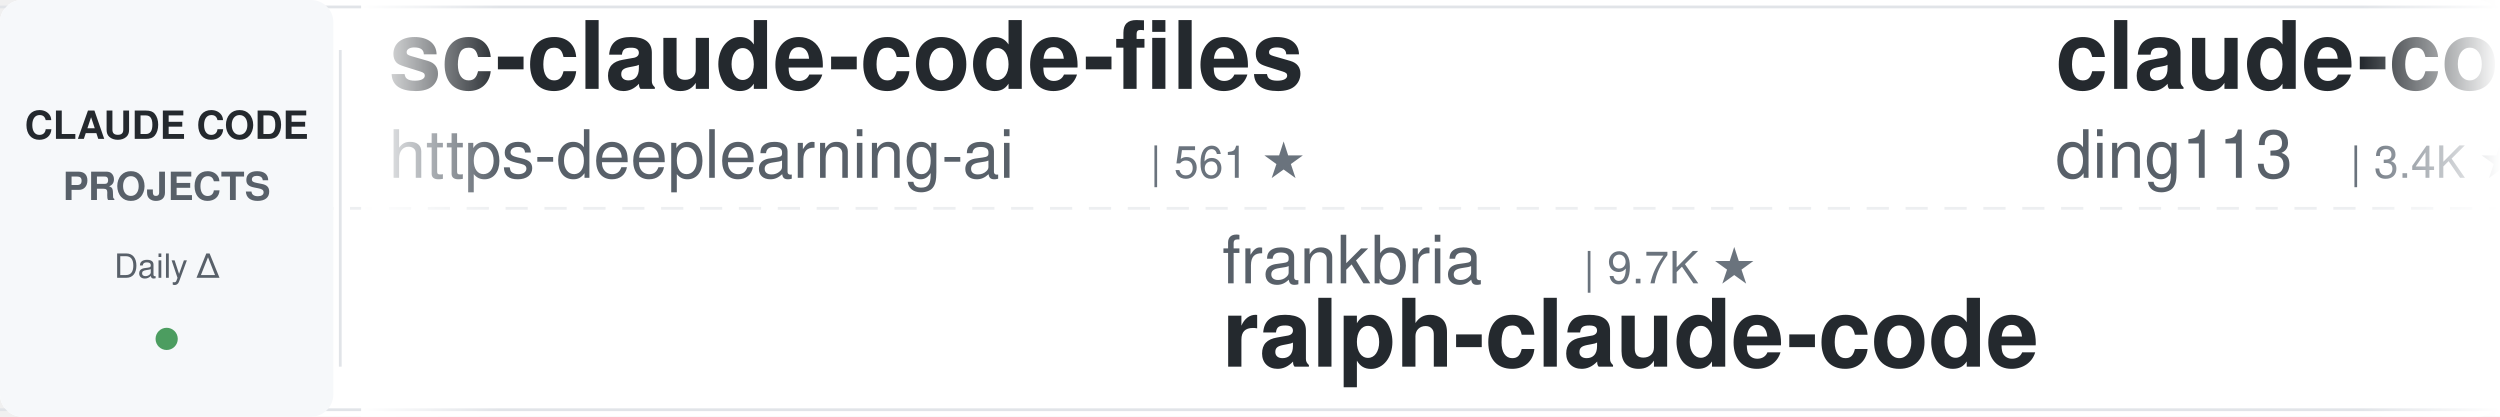
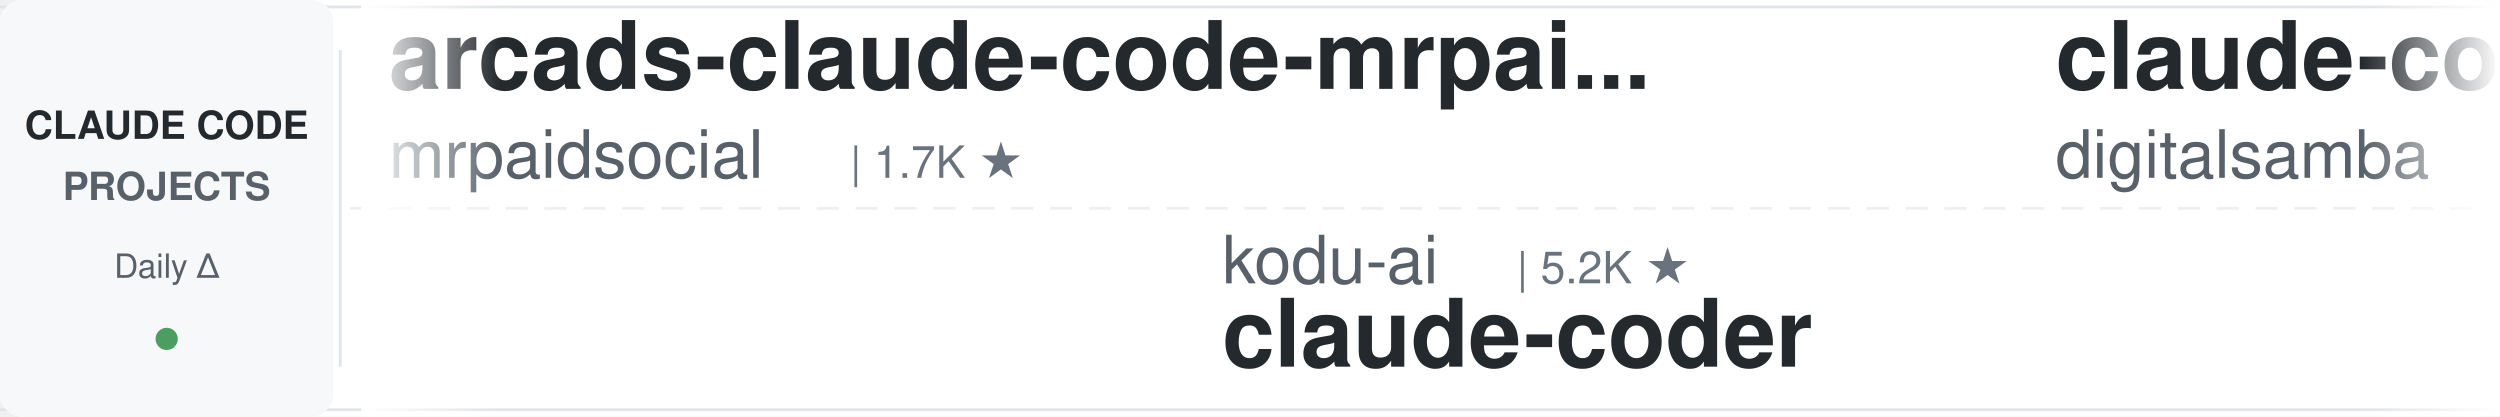
<svg xmlns="http://www.w3.org/2000/svg" width="900" height="150">
  <defs>
    <linearGradient id="leftFade" x1="0%" y1="0%" x2="100%" y2="0%">
      <stop offset="0%" style="stop-color:#ffffff;stop-opacity:1" />
      <stop offset="100%" style="stop-color:#ffffff;stop-opacity:0" />
    </linearGradient>
    <linearGradient id="rightFade" x1="0%" y1="0%" x2="100%" y2="0%">
      <stop offset="0%" style="stop-color:#ffffff;stop-opacity:0" />
      <stop offset="100%" style="stop-color:#ffffff;stop-opacity:1" />
    </linearGradient>
  </defs>
  <rect width="900" height="150" fill="#ffffff" rx="8" />
  <rect x="0" y="2" width="900" height="1" fill="#e1e4e8" />
  <rect x="0" y="147" width="900" height="1" fill="#e1e4e8" />
  <line x1="0" y1="75" x2="900" y2="75" stroke="#e1e4e8" stroke-width="1" stroke-dasharray="8 6" opacity="0.6" />
  <rect x="0" y="0" width="120" height="150" fill="#f6f8fa" rx="8" />
  <text x="60" y="50" font-family="-apple-system, BlinkMacSystemFont, 'Segoe UI', Helvetica, Arial, sans-serif" font-size="14" font-weight="600" fill="#24292e" text-anchor="middle">CLAUDE CODE</text>
  <text x="60" y="72" font-family="-apple-system, BlinkMacSystemFont, 'Segoe UI', Helvetica, Arial, sans-serif" font-size="14" font-weight="600" fill="#586069" text-anchor="middle">PROJECTS</text>
  <text x="60" y="100" font-family="-apple-system, BlinkMacSystemFont, 'Segoe UI', Helvetica, Arial, sans-serif" font-size="12" font-weight="500" fill="#586069" text-anchor="middle">Daily Δ</text>
  <circle cx="60" cy="122" r="4" fill="#22863a" opacity="0.8" />
  <rect x="122" y="18" width="1" height="114" fill="#e1e4e8" />
  <clipPath id="tickerClip">
    <rect x="130" y="0" width="770" height="150" />
  </clipPath>
  <g clip-path="url(#tickerClip)">
    <g id="tickerItems">
      <animateTransform attributeName="transform" attributeType="XML" type="translate" from="0 0" to="-3000 0" dur="54s" repeatCount="indefinite" />
      <g transform="translate(0, 0)">
-         <text x="140" y="32" font-family="-apple-system, BlinkMacSystemFont, 'Segoe UI', Helvetica, Arial, sans-serif" font-size="34" font-weight="600" fill="#24292e">sc-claude-code-files</text>
-         <text x="140" y="64" font-family="-apple-system, BlinkMacSystemFont, 'Segoe UI', Helvetica, Arial, sans-serif" font-size="24" font-weight="400" fill="#586069">https-deeplearning-ai</text>
-         <text x="414" y="64" font-family="-apple-system, BlinkMacSystemFont, 'Segoe UI', Helvetica, Arial, sans-serif" font-size="16" font-weight="500" fill="#6a737d">| 561 ★</text>
+         <text x="140" y="32" font-family="-apple-system, BlinkMacSystemFont, 'Segoe UI', Helvetica, Arial, sans-serif" font-size="34" font-weight="600" fill="#24292e">arcads-claude-code-mrpai...</text>
+         <text x="140" y="64" font-family="-apple-system, BlinkMacSystemFont, 'Segoe UI', Helvetica, Arial, sans-serif" font-size="24" font-weight="400" fill="#586069">mrpaidsocial</text>
+         <text x="306" y="64" font-family="-apple-system, BlinkMacSystemFont, 'Segoe UI', Helvetica, Arial, sans-serif" font-size="16" font-weight="500" fill="#6a737d">| 1.7K ★</text>
      </g>
      <g transform="translate(300, 0)">
-         <text x="140" y="102" font-family="-apple-system, BlinkMacSystemFont, 'Segoe UI', Helvetica, Arial, sans-serif" font-size="24" font-weight="400" fill="#586069">frankbria</text>
-         <text x="270" y="102" font-family="-apple-system, BlinkMacSystemFont, 'Segoe UI', Helvetica, Arial, sans-serif" font-size="16" font-weight="500" fill="#6a737d">| 9.7K ★</text>
-         <text x="140" y="132" font-family="-apple-system, BlinkMacSystemFont, 'Segoe UI', Helvetica, Arial, sans-serif" font-size="34" font-weight="600" fill="#24292e">ralph-claude-code</text>
+         <text x="140" y="102" font-family="-apple-system, BlinkMacSystemFont, 'Segoe UI', Helvetica, Arial, sans-serif" font-size="24" font-weight="400" fill="#586069">kodu-ai</text>
+         <text x="246" y="102" font-family="-apple-system, BlinkMacSystemFont, 'Segoe UI', Helvetica, Arial, sans-serif" font-size="16" font-weight="500" fill="#6a737d">| 5.2K ★</text>
+         <text x="140" y="132" font-family="-apple-system, BlinkMacSystemFont, 'Segoe UI', Helvetica, Arial, sans-serif" font-size="34" font-weight="600" fill="#24292e">claude-coder</text>
      </g>
      <g transform="translate(600, 0)">
-         <text x="140" y="32" font-family="-apple-system, BlinkMacSystemFont, 'Segoe UI', Helvetica, Arial, sans-serif" font-size="34" font-weight="600" fill="#24292e">claude-code-hub</text>
-         <text x="140" y="64" font-family="-apple-system, BlinkMacSystemFont, 'Segoe UI', Helvetica, Arial, sans-serif" font-size="24" font-weight="400" fill="#586069">ding113</text>
-         <text x="246" y="64" font-family="-apple-system, BlinkMacSystemFont, 'Segoe UI', Helvetica, Arial, sans-serif" font-size="16" font-weight="500" fill="#6a737d">| 3.4K ★</text>
+         <text x="140" y="32" font-family="-apple-system, BlinkMacSystemFont, 'Segoe UI', Helvetica, Arial, sans-serif" font-size="34" font-weight="600" fill="#24292e">claude-code-video-toolki...</text>
+         <text x="140" y="64" font-family="-apple-system, BlinkMacSystemFont, 'Segoe UI', Helvetica, Arial, sans-serif" font-size="24" font-weight="400" fill="#586069">digitalsamba</text>
+         <text x="306" y="64" font-family="-apple-system, BlinkMacSystemFont, 'Segoe UI', Helvetica, Arial, sans-serif" font-size="16" font-weight="500" fill="#6a737d">| 2.5K ★</text>
      </g>
      <g transform="translate(900, 0)">
-         <text x="140" y="102" font-family="-apple-system, BlinkMacSystemFont, 'Segoe UI', Helvetica, Arial, sans-serif" font-size="24" font-weight="400" fill="#586069">affaan-m</text>
-         <text x="258" y="102" font-family="-apple-system, BlinkMacSystemFont, 'Segoe UI', Helvetica, Arial, sans-serif" font-size="16" font-weight="500" fill="#6a737d">| 299.9K ★</text>
-         <text x="140" y="132" font-family="-apple-system, BlinkMacSystemFont, 'Segoe UI', Helvetica, Arial, sans-serif" font-size="34" font-weight="600" fill="#24292e">ECC</text>
+         <text x="140" y="102" font-family="-apple-system, BlinkMacSystemFont, 'Segoe UI', Helvetica, Arial, sans-serif" font-size="24" font-weight="400" fill="#586069">oboard</text>
+         <text x="234" y="102" font-family="-apple-system, BlinkMacSystemFont, 'Segoe UI', Helvetica, Arial, sans-serif" font-size="16" font-weight="500" fill="#6a737d">| 3.3K ★</text>
+         <text x="140" y="132" font-family="-apple-system, BlinkMacSystemFont, 'Segoe UI', Helvetica, Arial, sans-serif" font-size="34" font-weight="600" fill="#24292e">claude-code-rev</text>
      </g>
      <g transform="translate(1200, 0)">
-         <text x="140" y="32" font-family="-apple-system, BlinkMacSystemFont, 'Segoe UI', Helvetica, Arial, sans-serif" font-size="34" font-weight="600" fill="#24292e">Claude-Code-Game-Studios</text>
-         <text x="140" y="64" font-family="-apple-system, BlinkMacSystemFont, 'Segoe UI', Helvetica, Arial, sans-serif" font-size="24" font-weight="400" fill="#586069">Donchitos</text>
-         <text x="270" y="64" font-family="-apple-system, BlinkMacSystemFont, 'Segoe UI', Helvetica, Arial, sans-serif" font-size="16" font-weight="500" fill="#6a737d">| 37.2K ★</text>
+         <text x="140" y="32" font-family="-apple-system, BlinkMacSystemFont, 'Segoe UI', Helvetica, Arial, sans-serif" font-size="34" font-weight="600" fill="#24292e">claude-code-local</text>
+         <text x="140" y="64" font-family="-apple-system, BlinkMacSystemFont, 'Segoe UI', Helvetica, Arial, sans-serif" font-size="24" font-weight="400" fill="#586069">nicedreamzapp</text>
+         <text x="318" y="64" font-family="-apple-system, BlinkMacSystemFont, 'Segoe UI', Helvetica, Arial, sans-serif" font-size="16" font-weight="500" fill="#6a737d">| 3.5K ★</text>
      </g>
      <g transform="translate(1500, 0)">
-         <text x="140" y="102" font-family="-apple-system, BlinkMacSystemFont, 'Segoe UI', Helvetica, Arial, sans-serif" font-size="24" font-weight="400" fill="#586069">WorldFlowAI</text>
-         <text x="294" y="102" font-family="-apple-system, BlinkMacSystemFont, 'Segoe UI', Helvetica, Arial, sans-serif" font-size="16" font-weight="500" fill="#6a737d">| 6.1K ★</text>
-         <text x="140" y="132" font-family="-apple-system, BlinkMacSystemFont, 'Segoe UI', Helvetica, Arial, sans-serif" font-size="34" font-weight="600" fill="#24292e">everything-claude-code</text>
+         <text x="140" y="102" font-family="-apple-system, BlinkMacSystemFont, 'Segoe UI', Helvetica, Arial, sans-serif" font-size="24" font-weight="400" fill="#586069">alejandrobalderas</text>
+         <text x="366" y="102" font-family="-apple-system, BlinkMacSystemFont, 'Segoe UI', Helvetica, Arial, sans-serif" font-size="16" font-weight="500" fill="#6a737d">| 3.0K ★</text>
+         <text x="140" y="132" font-family="-apple-system, BlinkMacSystemFont, 'Segoe UI', Helvetica, Arial, sans-serif" font-size="34" font-weight="600" fill="#24292e">claude-code-from-source</text>
      </g>
      <g transform="translate(1800, 0)">
-         <text x="140" y="32" font-family="-apple-system, BlinkMacSystemFont, 'Segoe UI', Helvetica, Arial, sans-serif" font-size="34" font-weight="600" fill="#24292e">claude-code-skills</text>
-         <text x="140" y="64" font-family="-apple-system, BlinkMacSystemFont, 'Segoe UI', Helvetica, Arial, sans-serif" font-size="24" font-weight="400" fill="#586069">daymade</text>
-         <text x="246" y="64" font-family="-apple-system, BlinkMacSystemFont, 'Segoe UI', Helvetica, Arial, sans-serif" font-size="16" font-weight="500" fill="#6a737d">| 1.5K ★</text>
+         <text x="140" y="32" font-family="-apple-system, BlinkMacSystemFont, 'Segoe UI', Helvetica, Arial, sans-serif" font-size="34" font-weight="600" fill="#24292e">awesome-claude-code-suba...</text>
+         <text x="140" y="64" font-family="-apple-system, BlinkMacSystemFont, 'Segoe UI', Helvetica, Arial, sans-serif" font-size="24" font-weight="400" fill="#586069">VoltAgent</text>
+         <text x="270" y="64" font-family="-apple-system, BlinkMacSystemFont, 'Segoe UI', Helvetica, Arial, sans-serif" font-size="16" font-weight="500" fill="#6a737d">| 26.4K ★</text>
      </g>
      <g transform="translate(2100, 0)">
-         <text x="140" y="102" font-family="-apple-system, BlinkMacSystemFont, 'Segoe UI', Helvetica, Arial, sans-serif" font-size="24" font-weight="400" fill="#586069">anthropics</text>
-         <text x="282" y="102" font-family="-apple-system, BlinkMacSystemFont, 'Segoe UI', Helvetica, Arial, sans-serif" font-size="16" font-weight="500" fill="#6a737d">| 1.0K ★</text>
-         <text x="140" y="132" font-family="-apple-system, BlinkMacSystemFont, 'Segoe UI', Helvetica, Arial, sans-serif" font-size="34" font-weight="600" fill="#24292e">claude-code-base-action</text>
+         <text x="140" y="102" font-family="-apple-system, BlinkMacSystemFont, 'Segoe UI', Helvetica, Arial, sans-serif" font-size="24" font-weight="400" fill="#586069">edmund-io</text>
+         <text x="270" y="102" font-family="-apple-system, BlinkMacSystemFont, 'Segoe UI', Helvetica, Arial, sans-serif" font-size="16" font-weight="500" fill="#6a737d">| 1.5K ★</text>
+         <text x="140" y="132" font-family="-apple-system, BlinkMacSystemFont, 'Segoe UI', Helvetica, Arial, sans-serif" font-size="34" font-weight="600" fill="#24292e">edmunds-claude-code</text>
      </g>
      <g transform="translate(2400, 0)">
-         <text x="140" y="32" font-family="-apple-system, BlinkMacSystemFont, 'Segoe UI', Helvetica, Arial, sans-serif" font-size="34" font-weight="600" fill="#24292e">awesome-claude-code</text>
-         <text x="140" y="64" font-family="-apple-system, BlinkMacSystemFont, 'Segoe UI', Helvetica, Arial, sans-serif" font-size="24" font-weight="400" fill="#586069">jqueryscript</text>
-         <text x="306" y="64" font-family="-apple-system, BlinkMacSystemFont, 'Segoe UI', Helvetica, Arial, sans-serif" font-size="16" font-weight="500" fill="#6a737d">| 544 ★</text>
+         <text x="140" y="32" font-family="-apple-system, BlinkMacSystemFont, 'Segoe UI', Helvetica, Arial, sans-serif" font-size="34" font-weight="600" fill="#24292e">ralph-claude-code</text>
+         <text x="140" y="64" font-family="-apple-system, BlinkMacSystemFont, 'Segoe UI', Helvetica, Arial, sans-serif" font-size="24" font-weight="400" fill="#586069">frankbria</text>
+         <text x="270" y="64" font-family="-apple-system, BlinkMacSystemFont, 'Segoe UI', Helvetica, Arial, sans-serif" font-size="16" font-weight="500" fill="#6a737d">| 9.7K ★</text>
      </g>
      <g transform="translate(2700, 0)">
-         <text x="140" y="102" font-family="-apple-system, BlinkMacSystemFont, 'Segoe UI', Helvetica, Arial, sans-serif" font-size="24" font-weight="400" fill="#586069">VoltAgent</text>
-         <text x="270" y="102" font-family="-apple-system, BlinkMacSystemFont, 'Segoe UI', Helvetica, Arial, sans-serif" font-size="16" font-weight="500" fill="#6a737d">| 26.4K ★</text>
-         <text x="140" y="132" font-family="-apple-system, BlinkMacSystemFont, 'Segoe UI', Helvetica, Arial, sans-serif" font-size="34" font-weight="600" fill="#24292e">awesome-claude-code-suba...</text>
+         <text x="140" y="102" font-family="-apple-system, BlinkMacSystemFont, 'Segoe UI', Helvetica, Arial, sans-serif" font-size="24" font-weight="400" fill="#586069">asgeirtj</text>
+         <text x="258" y="102" font-family="-apple-system, BlinkMacSystemFont, 'Segoe UI', Helvetica, Arial, sans-serif" font-size="16" font-weight="500" fill="#6a737d">| 71.1K ★</text>
+         <text x="140" y="132" font-family="-apple-system, BlinkMacSystemFont, 'Segoe UI', Helvetica, Arial, sans-serif" font-size="34" font-weight="600" fill="#24292e">system_prompts_leaks</text>
      </g>
      <g transform="translate(3000, 0)">
-         <text x="140" y="32" font-family="-apple-system, BlinkMacSystemFont, 'Segoe UI', Helvetica, Arial, sans-serif" font-size="34" font-weight="600" fill="#24292e">sc-claude-code-files</text>
-         <text x="140" y="64" font-family="-apple-system, BlinkMacSystemFont, 'Segoe UI', Helvetica, Arial, sans-serif" font-size="24" font-weight="400" fill="#586069">https-deeplearning-ai</text>
-         <text x="414" y="64" font-family="-apple-system, BlinkMacSystemFont, 'Segoe UI', Helvetica, Arial, sans-serif" font-size="16" font-weight="500" fill="#6a737d">| 561 ★</text>
+         <text x="140" y="32" font-family="-apple-system, BlinkMacSystemFont, 'Segoe UI', Helvetica, Arial, sans-serif" font-size="34" font-weight="600" fill="#24292e">arcads-claude-code-mrpai...</text>
+         <text x="140" y="64" font-family="-apple-system, BlinkMacSystemFont, 'Segoe UI', Helvetica, Arial, sans-serif" font-size="24" font-weight="400" fill="#586069">mrpaidsocial</text>
+         <text x="306" y="64" font-family="-apple-system, BlinkMacSystemFont, 'Segoe UI', Helvetica, Arial, sans-serif" font-size="16" font-weight="500" fill="#6a737d">| 1.7K ★</text>
      </g>
      <g transform="translate(3300, 0)">
-         <text x="140" y="102" font-family="-apple-system, BlinkMacSystemFont, 'Segoe UI', Helvetica, Arial, sans-serif" font-size="24" font-weight="400" fill="#586069">frankbria</text>
-         <text x="270" y="102" font-family="-apple-system, BlinkMacSystemFont, 'Segoe UI', Helvetica, Arial, sans-serif" font-size="16" font-weight="500" fill="#6a737d">| 9.7K ★</text>
-         <text x="140" y="132" font-family="-apple-system, BlinkMacSystemFont, 'Segoe UI', Helvetica, Arial, sans-serif" font-size="34" font-weight="600" fill="#24292e">ralph-claude-code</text>
+         <text x="140" y="102" font-family="-apple-system, BlinkMacSystemFont, 'Segoe UI', Helvetica, Arial, sans-serif" font-size="24" font-weight="400" fill="#586069">kodu-ai</text>
+         <text x="246" y="102" font-family="-apple-system, BlinkMacSystemFont, 'Segoe UI', Helvetica, Arial, sans-serif" font-size="16" font-weight="500" fill="#6a737d">| 5.2K ★</text>
+         <text x="140" y="132" font-family="-apple-system, BlinkMacSystemFont, 'Segoe UI', Helvetica, Arial, sans-serif" font-size="34" font-weight="600" fill="#24292e">claude-coder</text>
      </g>
      <g transform="translate(3600, 0)">
-         <text x="140" y="32" font-family="-apple-system, BlinkMacSystemFont, 'Segoe UI', Helvetica, Arial, sans-serif" font-size="34" font-weight="600" fill="#24292e">claude-code-hub</text>
-         <text x="140" y="64" font-family="-apple-system, BlinkMacSystemFont, 'Segoe UI', Helvetica, Arial, sans-serif" font-size="24" font-weight="400" fill="#586069">ding113</text>
-         <text x="246" y="64" font-family="-apple-system, BlinkMacSystemFont, 'Segoe UI', Helvetica, Arial, sans-serif" font-size="16" font-weight="500" fill="#6a737d">| 3.4K ★</text>
+         <text x="140" y="32" font-family="-apple-system, BlinkMacSystemFont, 'Segoe UI', Helvetica, Arial, sans-serif" font-size="34" font-weight="600" fill="#24292e">claude-code-video-toolki...</text>
+         <text x="140" y="64" font-family="-apple-system, BlinkMacSystemFont, 'Segoe UI', Helvetica, Arial, sans-serif" font-size="24" font-weight="400" fill="#586069">digitalsamba</text>
+         <text x="306" y="64" font-family="-apple-system, BlinkMacSystemFont, 'Segoe UI', Helvetica, Arial, sans-serif" font-size="16" font-weight="500" fill="#6a737d">| 2.5K ★</text>
      </g>
      <g transform="translate(3900, 0)">
-         <text x="140" y="102" font-family="-apple-system, BlinkMacSystemFont, 'Segoe UI', Helvetica, Arial, sans-serif" font-size="24" font-weight="400" fill="#586069">affaan-m</text>
-         <text x="258" y="102" font-family="-apple-system, BlinkMacSystemFont, 'Segoe UI', Helvetica, Arial, sans-serif" font-size="16" font-weight="500" fill="#6a737d">| 299.9K ★</text>
-         <text x="140" y="132" font-family="-apple-system, BlinkMacSystemFont, 'Segoe UI', Helvetica, Arial, sans-serif" font-size="34" font-weight="600" fill="#24292e">ECC</text>
+         <text x="140" y="102" font-family="-apple-system, BlinkMacSystemFont, 'Segoe UI', Helvetica, Arial, sans-serif" font-size="24" font-weight="400" fill="#586069">oboard</text>
+         <text x="234" y="102" font-family="-apple-system, BlinkMacSystemFont, 'Segoe UI', Helvetica, Arial, sans-serif" font-size="16" font-weight="500" fill="#6a737d">| 3.3K ★</text>
+         <text x="140" y="132" font-family="-apple-system, BlinkMacSystemFont, 'Segoe UI', Helvetica, Arial, sans-serif" font-size="34" font-weight="600" fill="#24292e">claude-code-rev</text>
      </g>
    </g>
  </g>
  <rect x="130" y="0" width="50" height="150" fill="url(#leftFade)" />
  <rect x="850" y="0" width="50" height="150" fill="url(#rightFade)" />
</svg>
